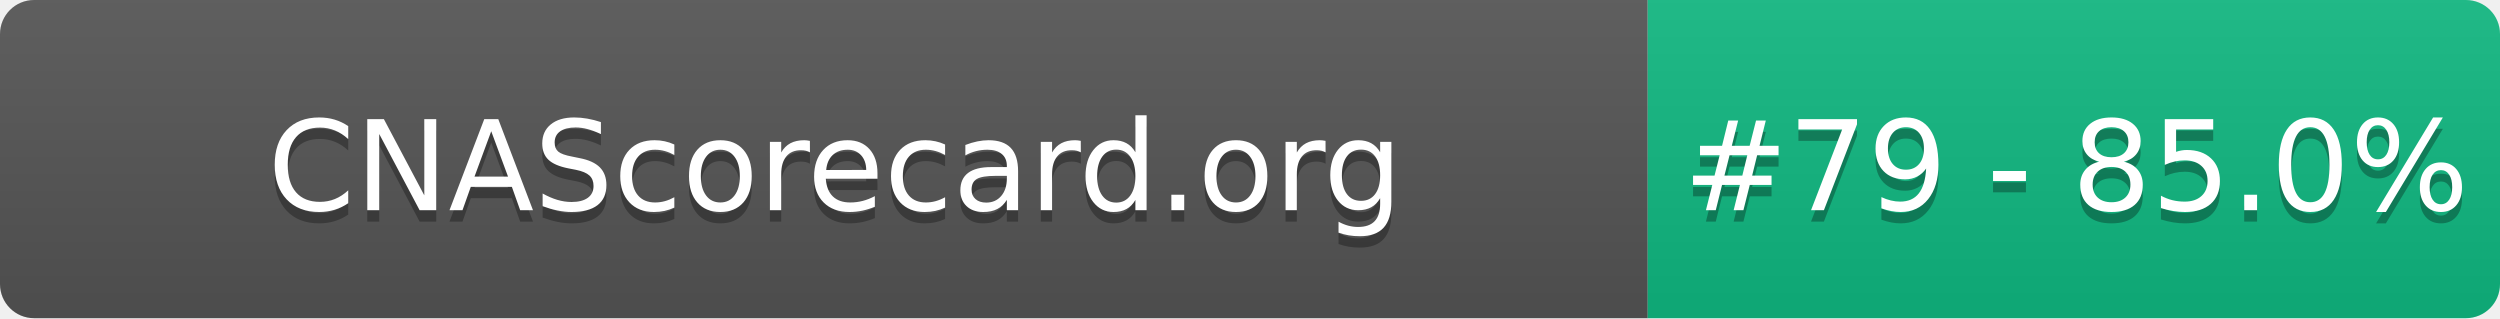
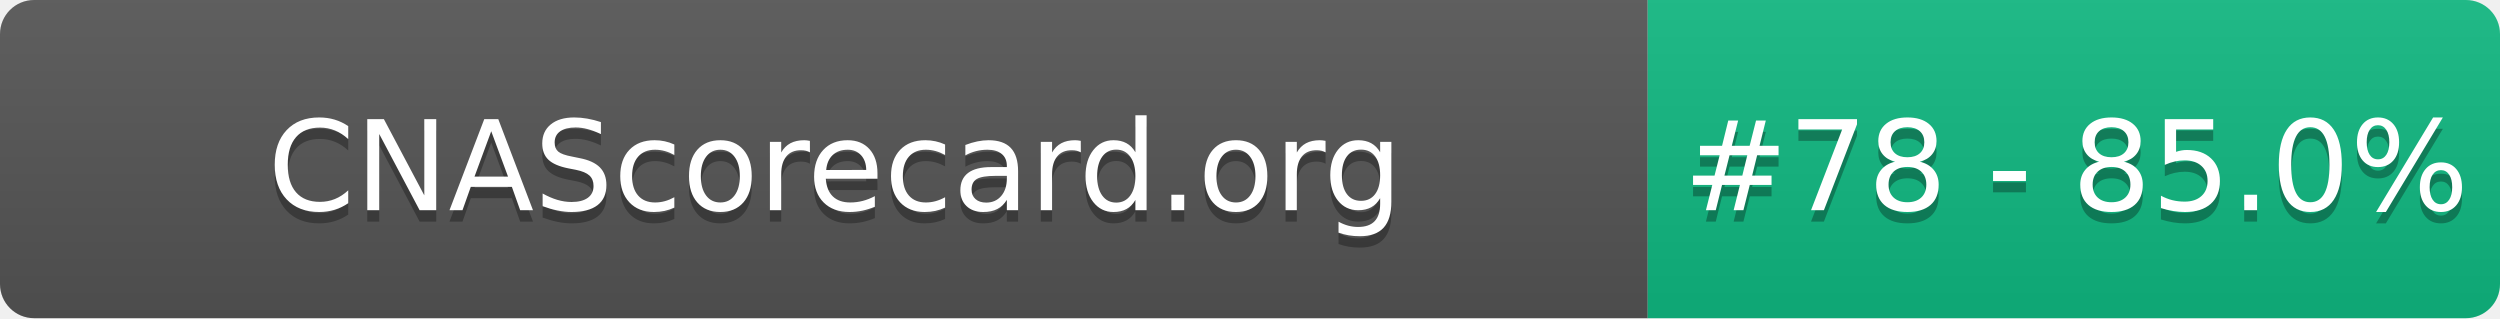
- <svg xmlns="http://www.w3.org/2000/svg" width="220" height="28" role="img" aria-label="CNAScorecard.org: #79 - 85.0%">
+ <svg xmlns="http://www.w3.org/2000/svg" width="220" height="28" role="img" aria-label="CNAScorecard.org: #78 - 85.0%">
  <linearGradient id="s" x2="0" y2="100%">
    <stop offset="0" stop-color="#bbb" stop-opacity=".1" />
    <stop offset="1" stop-opacity=".1" />
  </linearGradient>
  <clipPath id="r">
    <rect width="220" height="28" rx="3" fill="#fff" />
  </clipPath>
  <g clip-path="url(#r)">
    <rect width="145" height="28" fill="#555" />
    <rect x="145" width="75" height="28" fill="#10B981" />
    <rect width="220" height="28" fill="url(#s)" />
  </g>
  <g fill="#fff" text-anchor="middle" font-family="Verdana,Geneva,DejaVu Sans,sans-serif" text-rendering="geometricPrecision" font-size="110">
    <text aria-hidden="true" x="735" y="195" fill="#010101" fill-opacity=".3" transform="scale(.1)" textLength="1350">CNAScorecard.org</text>
    <text x="735" y="185" transform="scale(.1)" fill="#fff" textLength="1350">CNAScorecard.org</text>
-     <text aria-hidden="true" x="1827" y="195" fill="#010101" fill-opacity=".3" transform="scale(.1)" textLength="605">#79 - 85.0%</text>
-     <text x="1827" y="185" transform="scale(.1)" fill="#fff" textLength="605">#79 - 85.0%</text>
+     <text aria-hidden="true" x="1827" y="195" fill="#010101" fill-opacity=".3" transform="scale(.1)" textLength="605">#78 - 85.0%</text>
+     <text x="1827" y="185" transform="scale(.1)" fill="#fff" textLength="605">#78 - 85.0%</text>
  </g>
</svg>
